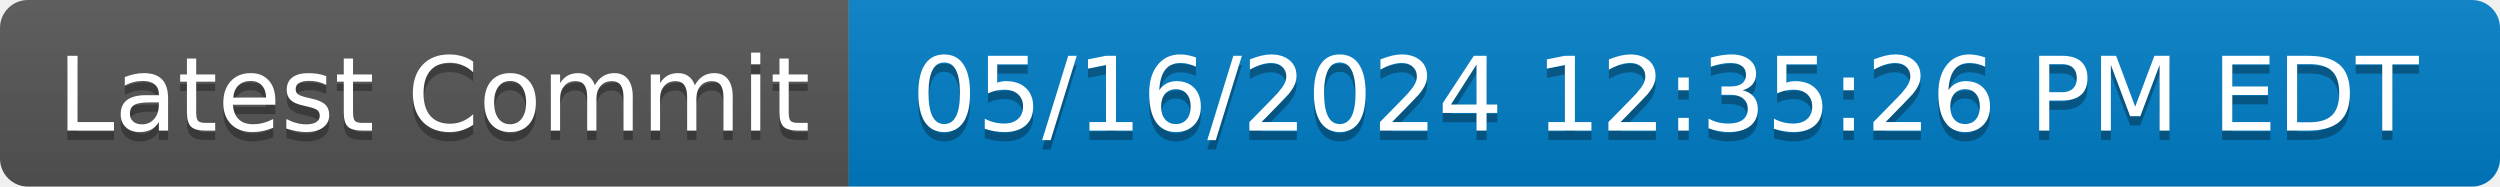
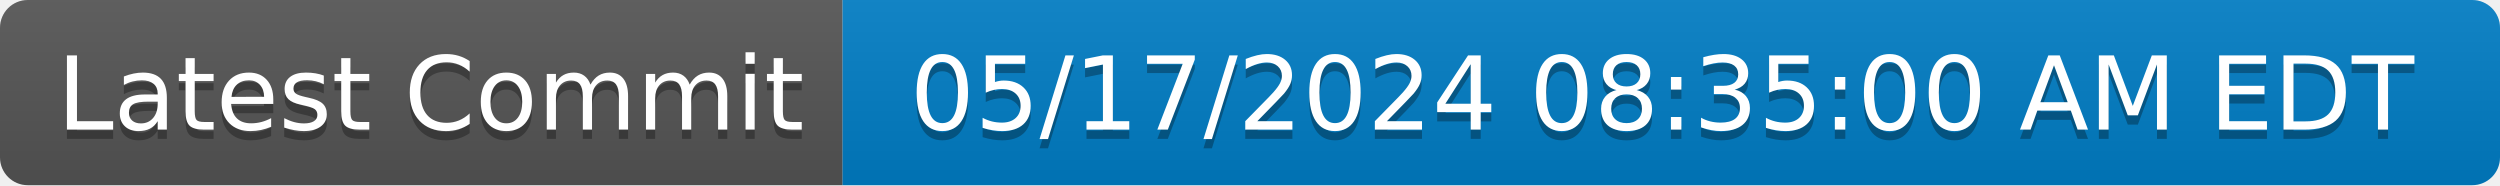
- <svg xmlns="http://www.w3.org/2000/svg" width="268" height="20" role="img" aria-label="Latest Commit: 05/16/2024 12:35:26 PM EDT">
+ <svg xmlns="http://www.w3.org/2000/svg" width="270" height="20" role="img" aria-label="Latest Commit: 05/17/2024 08:35:00 AM EDT">
  <linearGradient id="s" x2="0" y2="100%">
    <stop offset="0" stop-color="#bbb" stop-opacity=".1" />
    <stop offset="1" stop-opacity=".1" />
  </linearGradient>
  <clipPath id="r">
-     <rect width="268" height="20" rx="3" fill="#fff" />
+     <rect width="270" height="20" rx="3" fill="#fff" />
  </clipPath>
  <g clip-path="url(#r)">
    <rect width="91" height="20" fill="#555" />
-     <rect x="91" width="177" height="20" fill="#007ec6" />
-     <rect width="268" height="20" fill="url(#s)" />
+     <rect x="91" width="179" height="20" fill="#007ec6" />
+     <rect width="270" height="20" fill="url(#s)" />
  </g>
  <g fill="#fff" text-anchor="middle" font-family="Verdana,Geneva,DejaVu Sans,sans-serif" text-rendering="geometricPrecision" font-size="110">
    <text aria-hidden="true" x="465" y="150" fill="#010101" fill-opacity=".3" transform="scale(.1)" textLength="810">Latest Commit</text>
    <text x="465" y="140" transform="scale(.1)" fill="#fff" textLength="810">Latest Commit</text>
-     <text aria-hidden="true" x="1785" y="150" fill="#010101" fill-opacity=".3" transform="scale(.1)" textLength="1670">05/16/2024 12:35:26 PM EDT</text>
-     <text x="1785" y="140" transform="scale(.1)" fill="#fff" textLength="1670">05/16/2024 12:35:26 PM EDT</text>
+     <text aria-hidden="true" x="1795" y="150" fill="#010101" fill-opacity=".3" transform="scale(.1)" textLength="1690">05/17/2024 08:35:00 AM EDT</text>
+     <text x="1795" y="140" transform="scale(.1)" fill="#fff" textLength="1690">05/17/2024 08:35:00 AM EDT</text>
  </g>
</svg>
